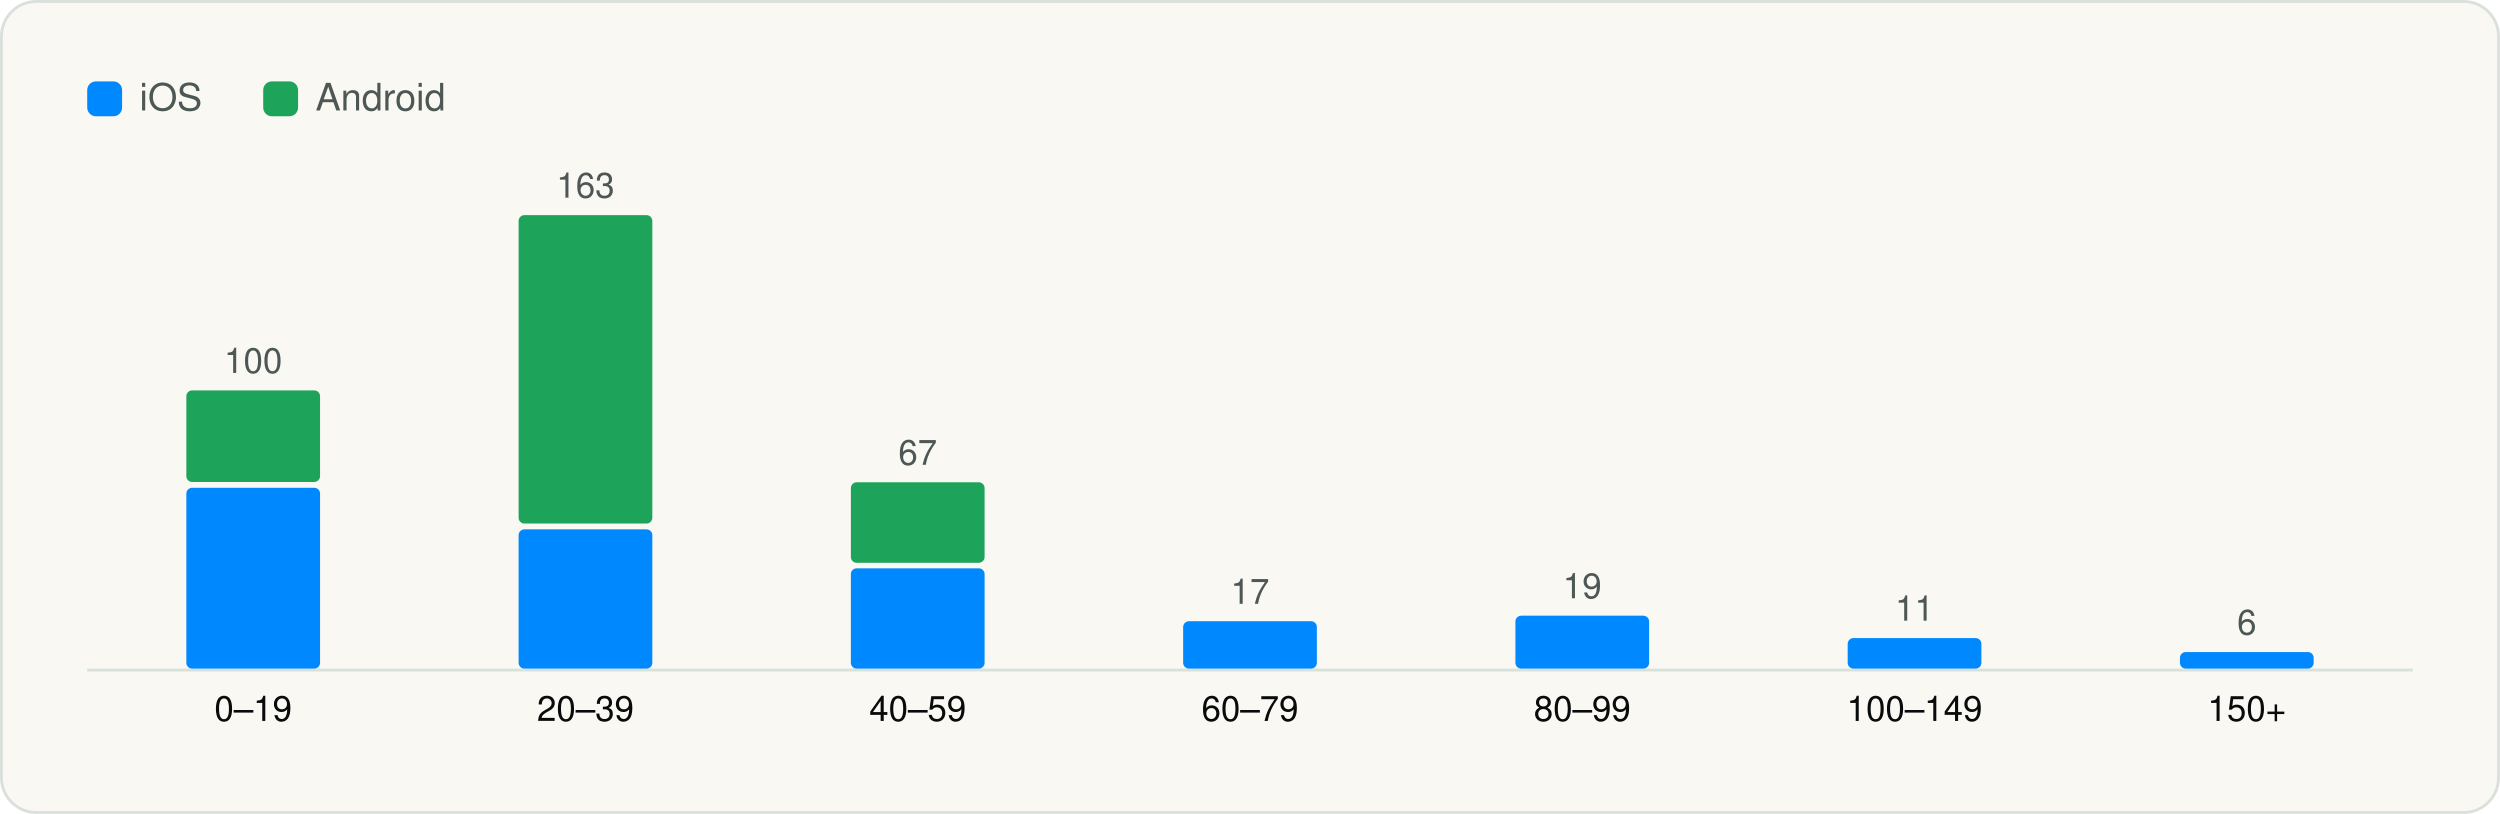
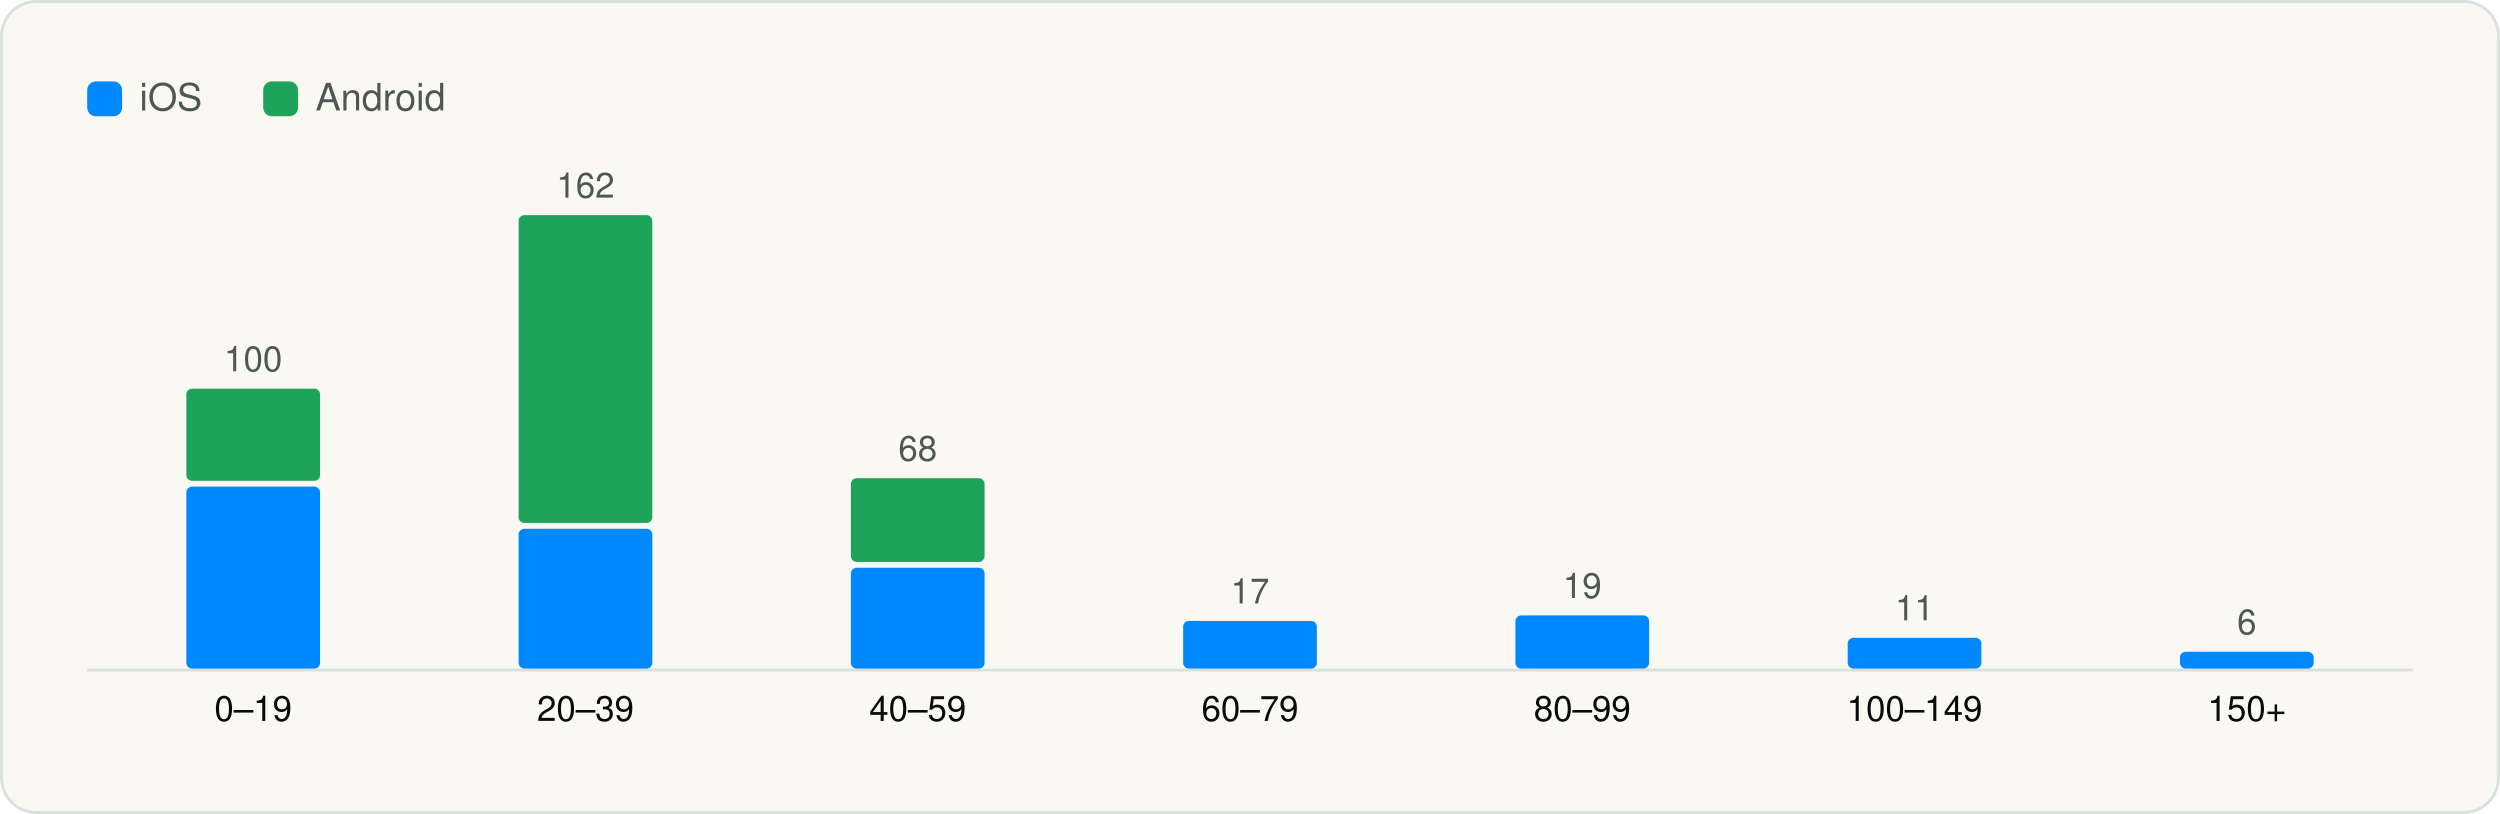
<svg xmlns="http://www.w3.org/2000/svg" viewBox="0 0 860 280" width="860" height="280" role="img" aria-label="SDKs per app" font-family="Geist, -apple-system, BlinkMacSystemFont, 'Segoe UI', Helvetica, Arial, sans-serif">
  <rect x="0.5" y="0.5" width="859" height="279" rx="12" fill="#FAF8F3" stroke="#D9E1DD" />
  <g transform="translate(20 20)">
    <rect x="10" y="8" width="12" height="12" rx="3" fill="#0088FF" />
    <text x="28" y="18" font-size="13" fill="#4D5755">iOS</text>
    <rect x="70.54" y="8" width="12" height="12" rx="3" fill="#1EA45A" />
    <text x="88.54" y="18" font-size="13" fill="#4D5755">Android</text>
    <line x1="10" y1="210.5" x2="810" y2="210.5" stroke="#D9E1DD" />
-     <rect x="44.1" y="147.8" width="46.0" height="62.2" rx="2" fill="#0088FF" />
-     <rect x="44.1" y="114.3" width="46.0" height="31.5" rx="2" fill="#1EA45A" />
-     <text x="67.1" y="108.3" font-size="12" text-anchor="middle" fill="#4D5755">100</text>
+     <rect x="44.1" y="147.4" width="46.0" height="62.6" rx="2" fill="#0088FF" />
+     <rect x="44.1" y="113.7" width="46.0" height="31.7" rx="2" fill="#1EA45A" />
+     <text x="67.1" y="107.7" font-size="12" text-anchor="middle" fill="#4D5755">100</text>
    <text x="67.1" y="228.0" font-size="12" text-anchor="middle" fill="#090A0B">0–19</text>
-     <rect x="158.4" y="162.1" width="46.0" height="47.9" rx="2" fill="#0088FF" />
-     <rect x="158.4" y="54.0" width="46.0" height="106.1" rx="2" fill="#1EA45A" />
-     <text x="181.4" y="48.0" font-size="12" text-anchor="middle" fill="#4D5755">163</text>
+     <rect x="158.4" y="161.9" width="46.0" height="48.1" rx="2" fill="#0088FF" />
+     <rect x="158.4" y="54.0" width="46.0" height="105.9" rx="2" fill="#1EA45A" />
+     <text x="181.4" y="48.0" font-size="12" text-anchor="middle" fill="#4D5755">162</text>
    <text x="181.4" y="228.0" font-size="12" text-anchor="middle" fill="#090A0B">20–39</text>
-     <rect x="272.7" y="175.5" width="46.0" height="34.5" rx="2" fill="#0088FF" />
-     <rect x="272.7" y="145.9" width="46.0" height="27.7" rx="2" fill="#1EA45A" />
-     <text x="295.7" y="139.9" font-size="12" text-anchor="middle" fill="#4D5755">67</text>
+     <rect x="272.7" y="175.3" width="46.0" height="34.7" rx="2" fill="#0088FF" />
+     <rect x="272.7" y="144.5" width="46.0" height="28.8" rx="2" fill="#1EA45A" />
+     <text x="295.7" y="138.5" font-size="12" text-anchor="middle" fill="#4D5755">68</text>
    <text x="295.7" y="228.0" font-size="12" text-anchor="middle" fill="#090A0B">40–59</text>
-     <rect x="387.0" y="193.7" width="46.0" height="16.3" rx="2" fill="#0088FF" />
-     <text x="410.0" y="187.7" font-size="12" text-anchor="middle" fill="#4D5755">17</text>
+     <rect x="387.0" y="193.6" width="46.0" height="16.4" rx="2" fill="#0088FF" />
+     <text x="410.0" y="187.6" font-size="12" text-anchor="middle" fill="#4D5755">17</text>
    <text x="410.0" y="228.0" font-size="12" text-anchor="middle" fill="#090A0B">60–79</text>
-     <rect x="501.3" y="191.8" width="46.0" height="18.2" rx="2" fill="#0088FF" />
-     <text x="524.3" y="185.8" font-size="12" text-anchor="middle" fill="#4D5755">19</text>
+     <rect x="501.3" y="191.7" width="46.0" height="18.3" rx="2" fill="#0088FF" />
+     <text x="524.3" y="185.7" font-size="12" text-anchor="middle" fill="#4D5755">19</text>
    <text x="524.3" y="228.0" font-size="12" text-anchor="middle" fill="#090A0B">80–99</text>
-     <rect x="615.6" y="199.5" width="46.0" height="10.5" rx="2" fill="#0088FF" />
-     <text x="638.6" y="193.5" font-size="12" text-anchor="middle" fill="#4D5755">11</text>
+     <rect x="615.6" y="199.4" width="46.0" height="10.6" rx="2" fill="#0088FF" />
+     <text x="638.6" y="193.4" font-size="12" text-anchor="middle" fill="#4D5755">11</text>
    <text x="638.6" y="228.0" font-size="12" text-anchor="middle" fill="#090A0B">100–149</text>
-     <rect x="729.9" y="204.3" width="46.0" height="5.7" rx="2" fill="#0088FF" />
-     <text x="752.9" y="198.3" font-size="12" text-anchor="middle" fill="#4D5755">6</text>
+     <rect x="729.9" y="204.2" width="46.0" height="5.8" rx="2" fill="#0088FF" />
+     <text x="752.9" y="198.2" font-size="12" text-anchor="middle" fill="#4D5755">6</text>
    <text x="752.9" y="228.0" font-size="12" text-anchor="middle" fill="#090A0B">150+</text>
  </g>
</svg>
